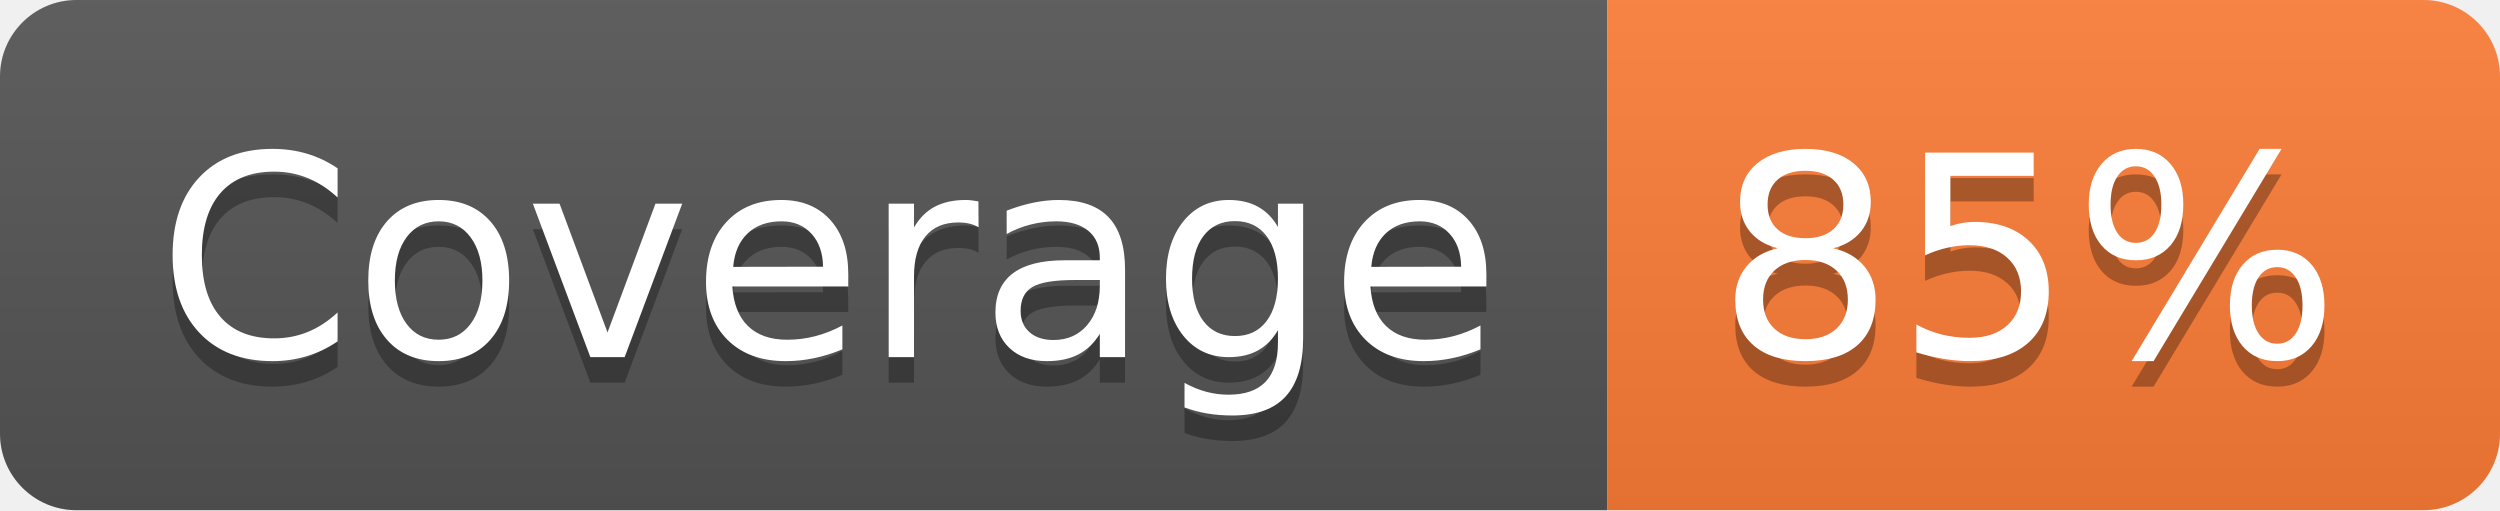
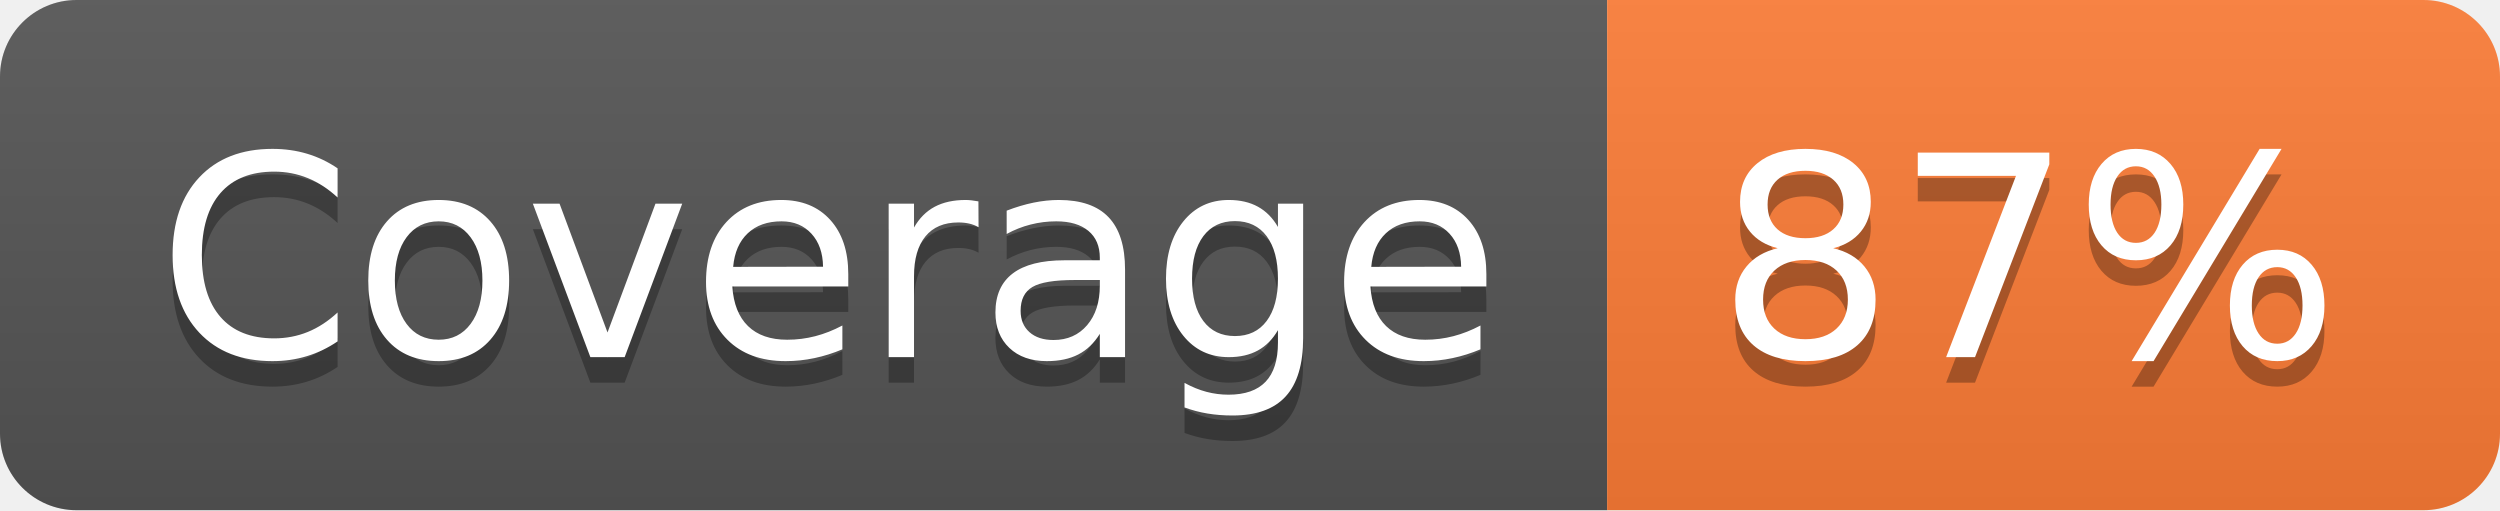
- <svg xmlns="http://www.w3.org/2000/svg" width="98" height="20" role="img" aria-label="Coverage: 85%">
+ <svg xmlns="http://www.w3.org/2000/svg" width="98" height="20" role="img" aria-label="Coverage: 87%">
  <linearGradient id="s" x2="0" y2="100%">
    <stop offset="0" stop-color="#bbb" stop-opacity=".1" />
    <stop offset="1" stop-opacity=".1" />
  </linearGradient>
  <clipPath id="r">
    <rect width="98" height="20" rx="3" fill="#fff" />
  </clipPath>
  <g clip-path="url(#r)">
    <rect width="63" height="20" fill="#555" />
    <rect x="63" width="35" height="20" fill="#fe7d37" />
    <rect width="98" height="20" fill="url(#s)" />
  </g>
  <g fill="#fff" text-anchor="middle" font-family="Verdana,Geneva,DejaVu Sans,sans-serif" text-rendering="geometricPrecision" font-size="110">
    <text aria-hidden="true" x="325" y="150" fill="#010101" fill-opacity=".3" transform="scale(.1)" textLength="530">Coverage</text>
    <text x="325" y="140" transform="scale(.1)" fill="#fff" textLength="530">Coverage</text>
-     <text aria-hidden="true" x="795" y="150" fill="#010101" fill-opacity=".3" transform="scale(.1)" textLength="250">85%</text>
-     <text x="795" y="140" transform="scale(.1)" fill="#fff" textLength="250">85%</text>
+     <text aria-hidden="true" x="795" y="150" fill="#010101" fill-opacity=".3" transform="scale(.1)" textLength="250">87%</text>
+     <text x="795" y="140" transform="scale(.1)" fill="#fff" textLength="250">87%</text>
  </g>
</svg>
